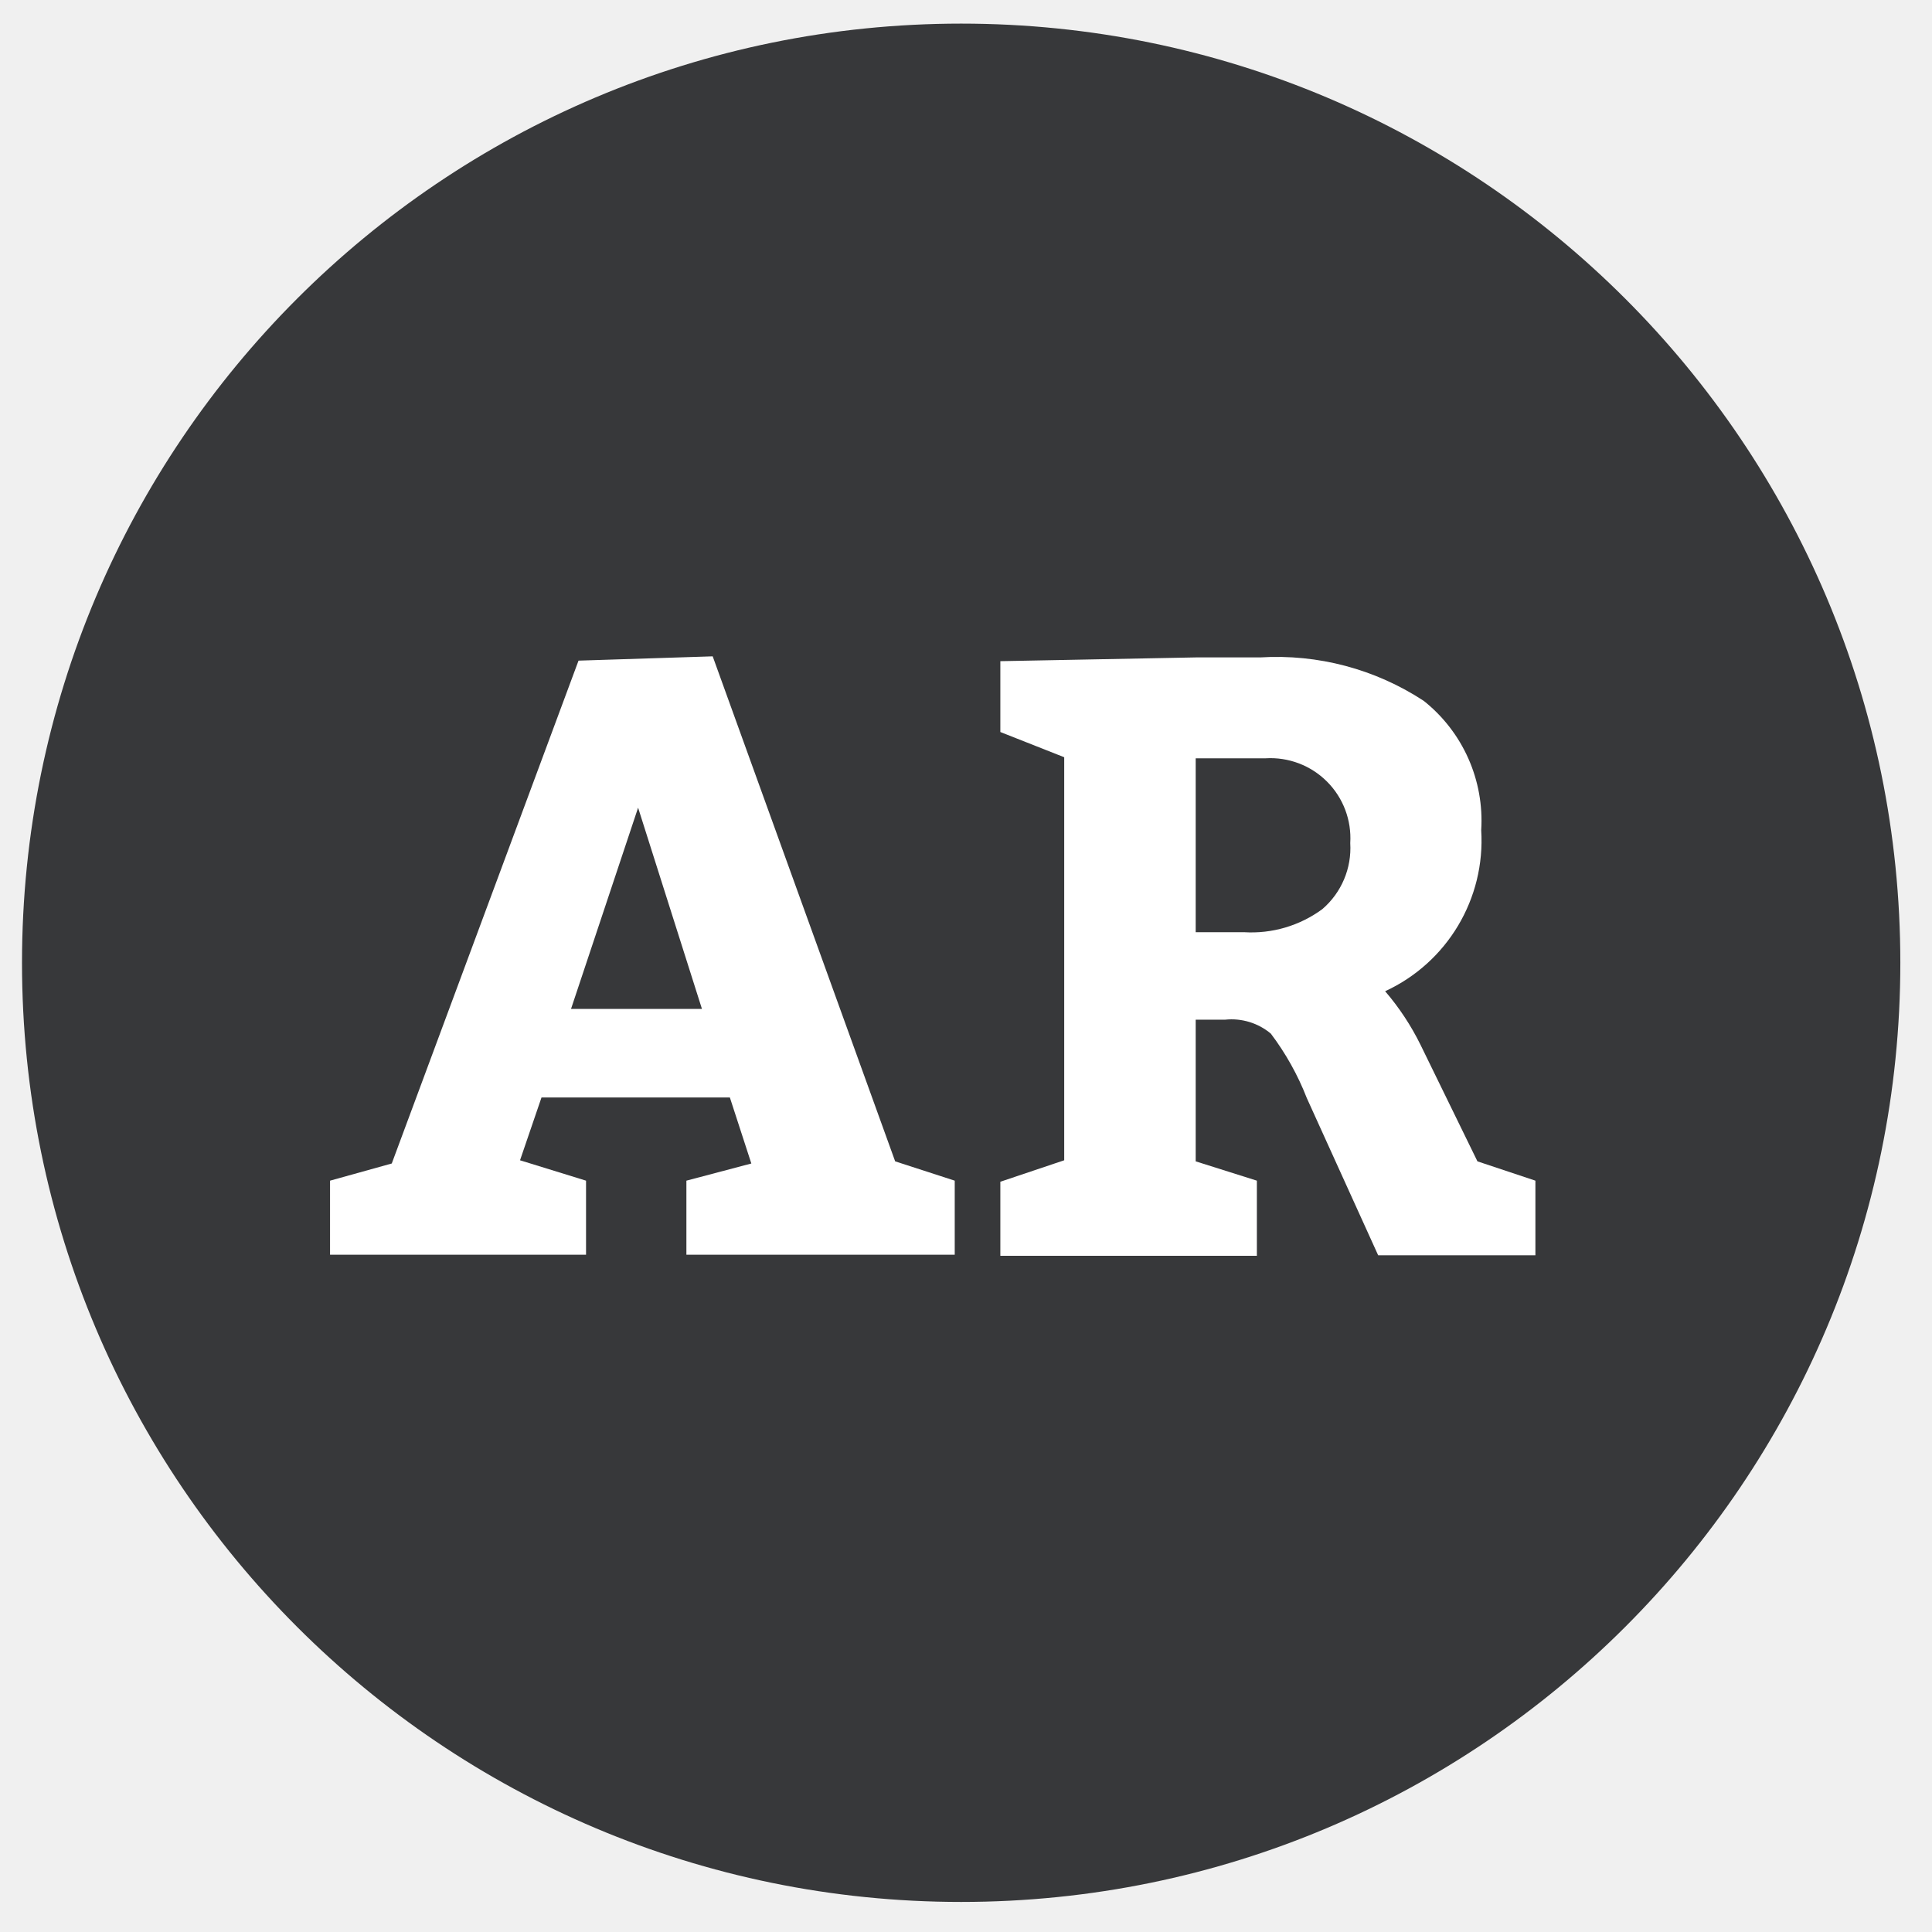
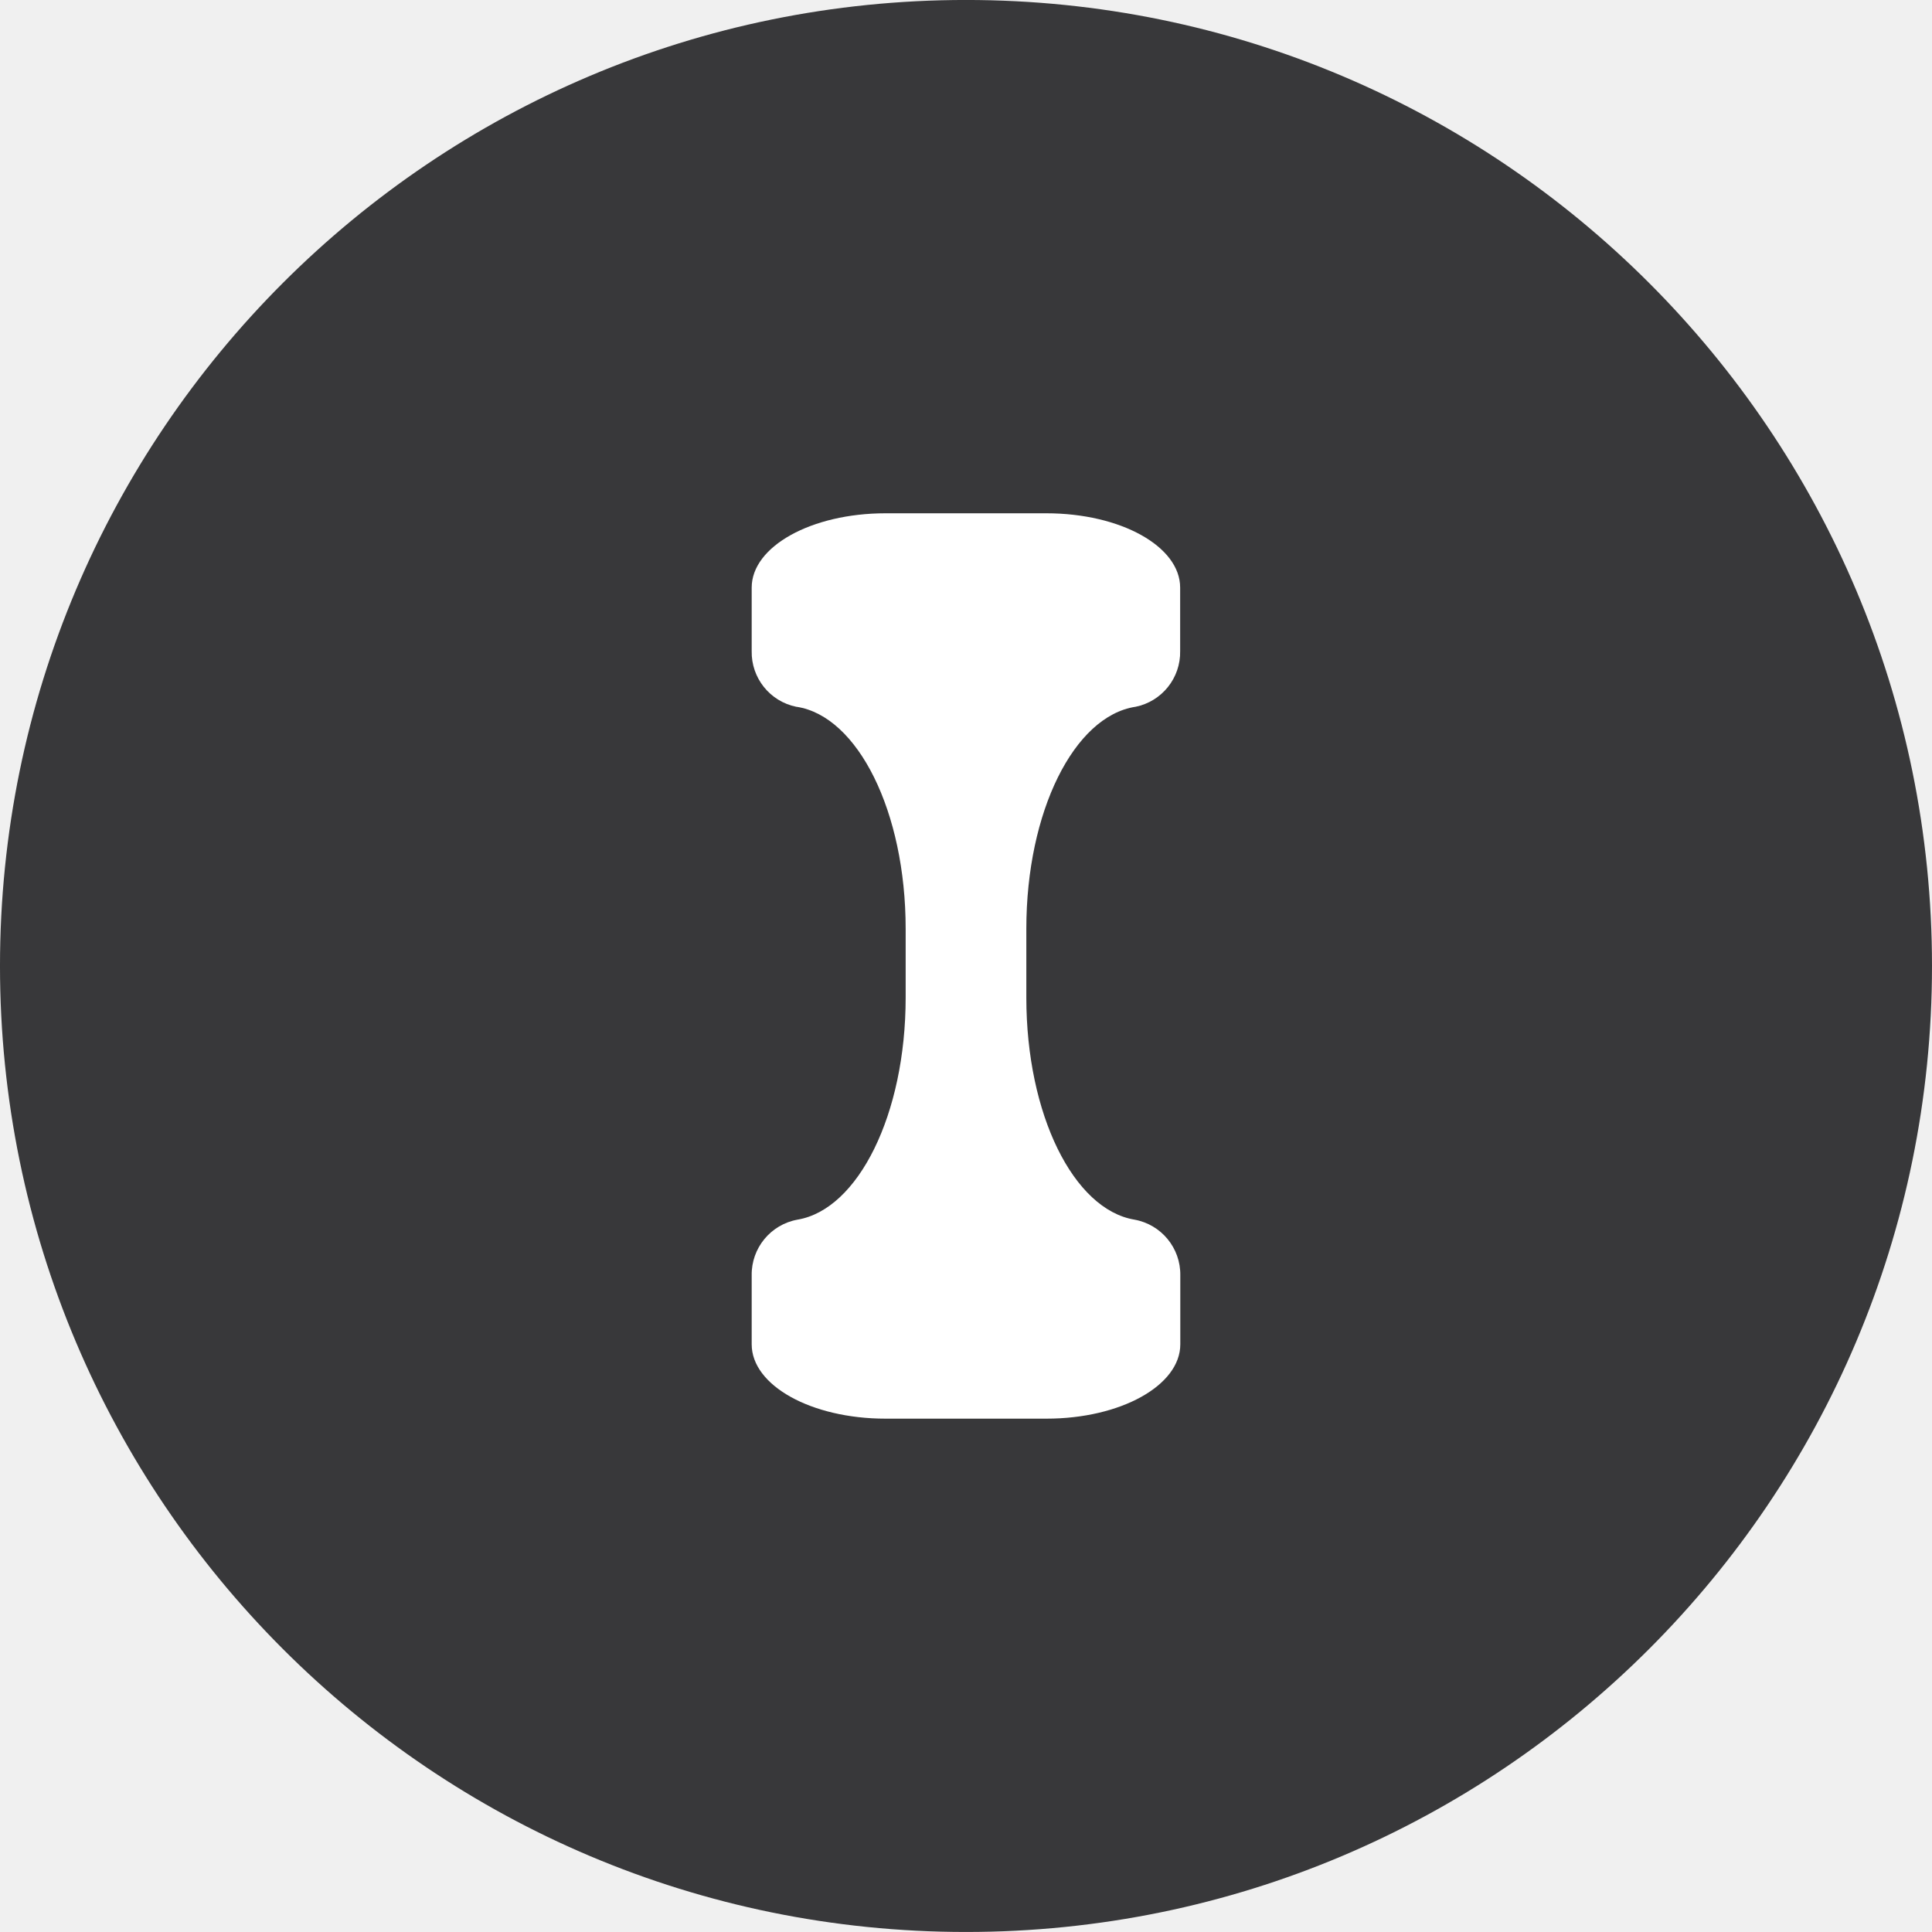
- <svg xmlns="http://www.w3.org/2000/svg" data-name="Layer 1" viewBox="0 0 36 36">
-   <circle cx="17.91" cy="17.94" r="17.5" fill="#37383a" />
-   <path d="M13.08 18.8h-2.44l1.25-3.75zm-2.3-6.49L7.3 21.68 6.15 22v1.38h4.77V22l-1.23-.38.4-1.17h3.51l.4 1.23-1.21.32v1.38h5V22l-1.11-.36-3.4-9.41zm12.8 1.82a1.49 1.49 0 011.58 1.58 1.5 1.5 0 01-.52 1.23 2.23 2.23 0 01-1.46.43h-.9v-3.24zm-1.3 7.51V19h.55a1.14 1.14 0 01.85.26 5 5 0 01.67 1.2l1.33 2.93h2.93V22l-1.08-.36-1.06-2.17a4.76 4.76 0 00-.66-1 3.09 3.09 0 001.79-3 2.85 2.85 0 00-1.07-2.41 5 5 0 00-3.05-.81h-1.2l-3.64.07v1.32l1.19.47v7.51l-1.19.4v1.38h4.78V22z" fill="#fff" />
+ <svg xmlns="http://www.w3.org/2000/svg" width="192" height="192" viewBox="0 0 50.8 50.8">
+   <g fill-rule="evenodd" transform="matrix(3.90769 0 0 3.90769 -128.95 -151.709)">
+     <circle fill="#38383a" cx="39.499" cy="45.323" r="6.5" />
+     <path fill="#fff" d="M38.957 42.277c-.498 0-.9.223-.9.5v.427a.375.375 0 0 0 .3.375h.002c.412.063.734.705.734 1.494v.463c0 .786-.32 1.426-.728 1.494a.375.375 0 0 0-.308.375v.464c0 .277.401.5.9.5h1.084c.498 0 .9-.223.9-.5v-.464a.375.375 0 0 0-.308-.375c-.41-.068-.728-.708-.728-1.494v-.463c0-.79.322-1.431.734-1.494h.001a.375.375 0 0 0 .3-.375v-.427c0-.277-.4-.5-.9-.5h-.545z" />
+   </g>
</svg>
